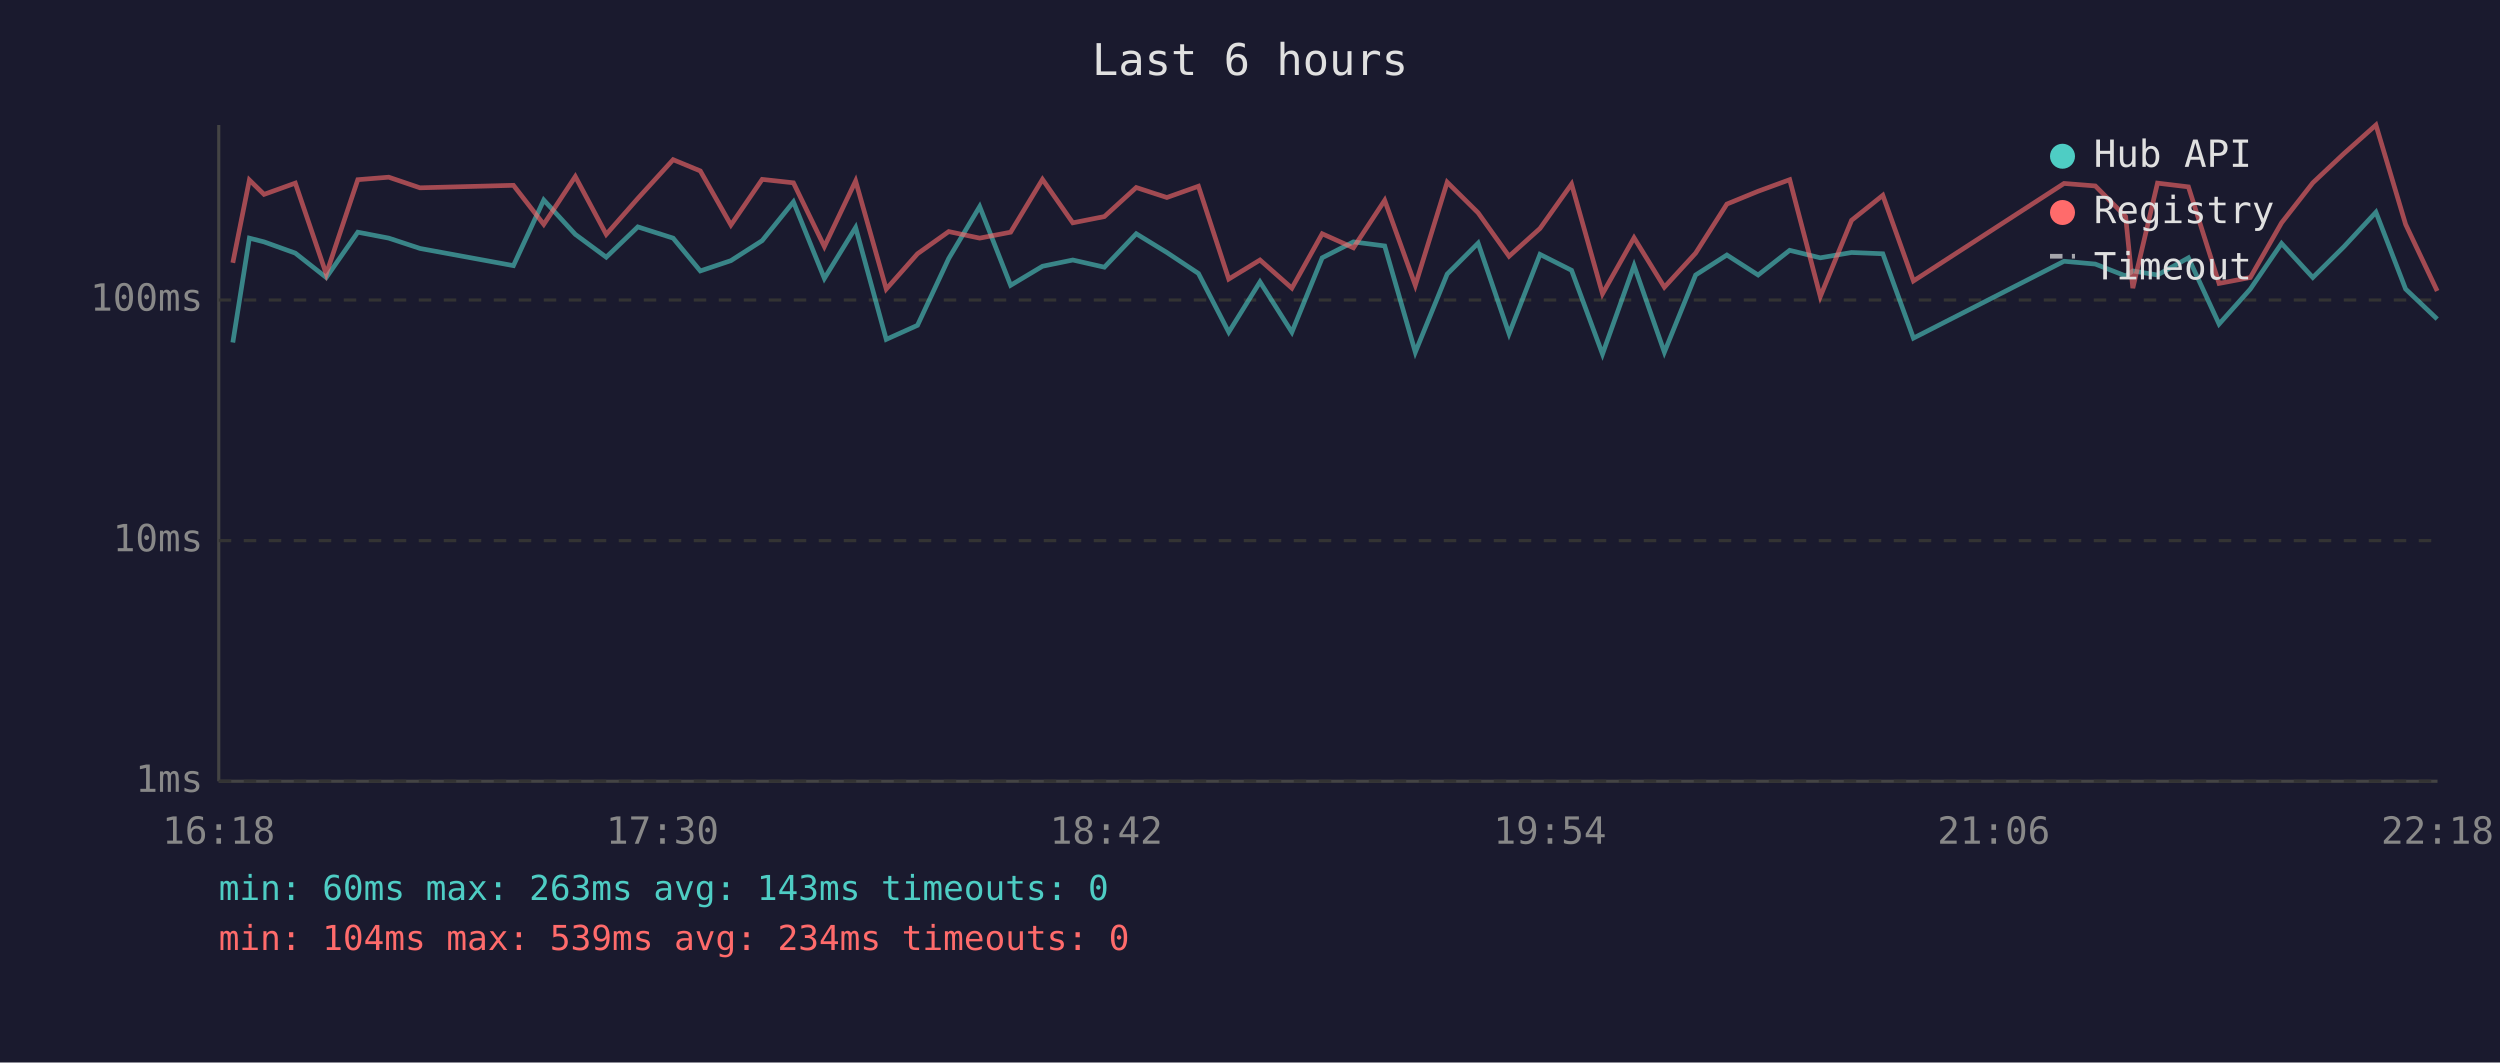
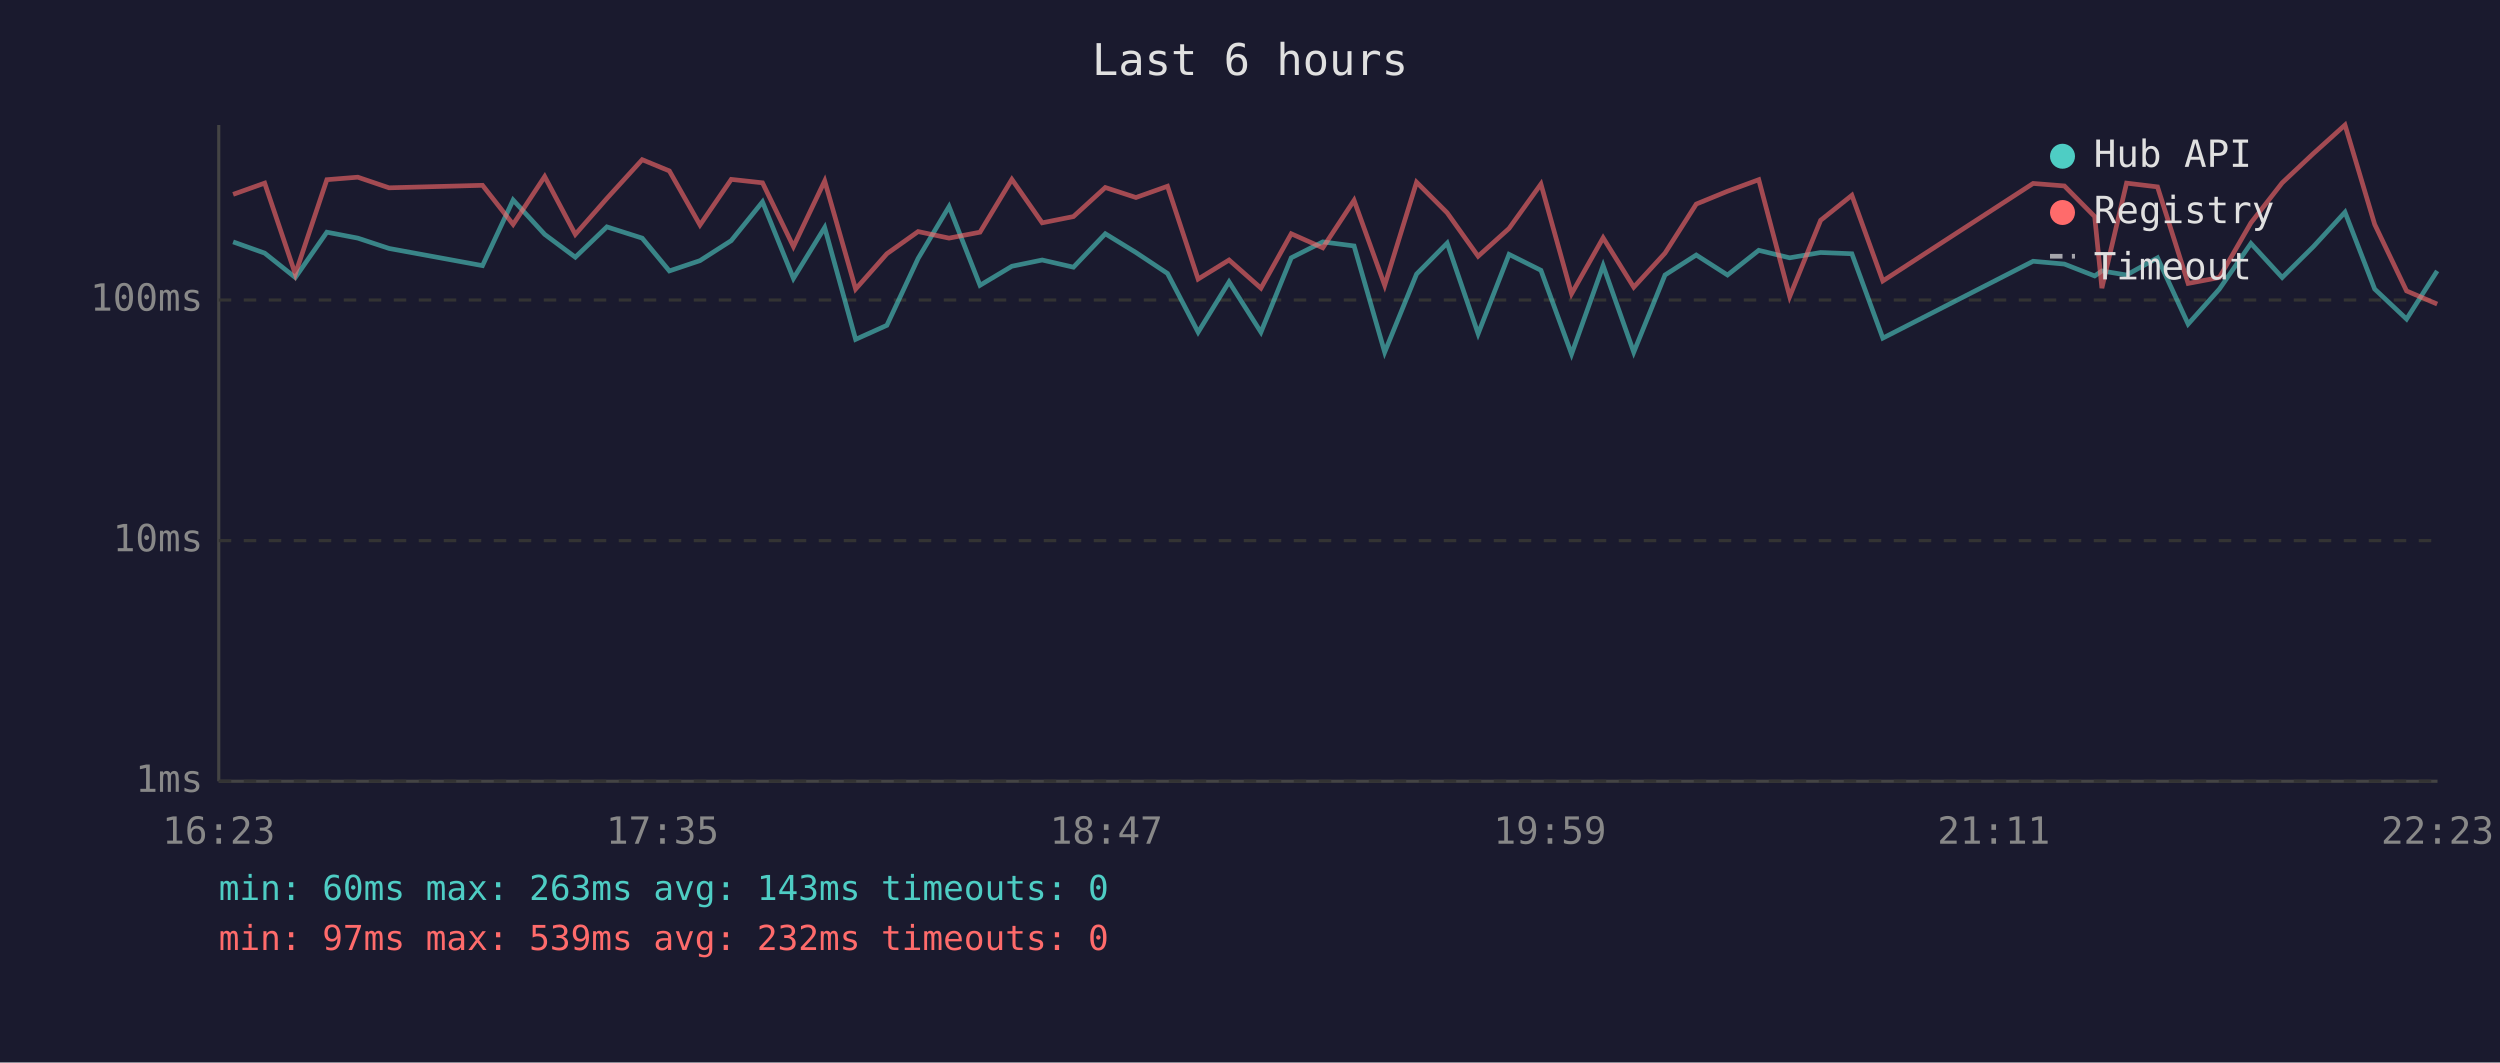
<svg xmlns="http://www.w3.org/2000/svg" viewBox="0 0 800 340" font-family="monospace" font-size="12">
  <rect width="800" height="340" fill="#1a1a2e" />
  <text x="400" y="24" fill="#e0e0e0" font-size="14" text-anchor="middle">Last 6 hours</text>
  <line x1="70" y1="40" x2="70" y2="250" stroke="#444" stroke-width="1" />
  <line x1="70" y1="250" x2="780" y2="250" stroke="#444" stroke-width="1" />
  <line x1="70" y1="250" x2="780" y2="250" stroke="#333" stroke-width="1" stroke-dasharray="4" />
  <text x="65" y="250" fill="#888" text-anchor="end" dominant-baseline="middle">1ms</text>
  <line x1="70" y1="173" x2="780" y2="173" stroke="#333" stroke-width="1" stroke-dasharray="4" />
  <text x="65" y="173" fill="#888" text-anchor="end" dominant-baseline="middle">10ms</text>
  <line x1="70" y1="96" x2="780" y2="96" stroke="#333" stroke-width="1" stroke-dasharray="4" />
  <text x="65" y="96" fill="#888" text-anchor="end" dominant-baseline="middle">100ms</text>
-   <text x="70" y="270" fill="#888" text-anchor="middle">16:18</text>
-   <text x="212" y="270" fill="#888" text-anchor="middle">17:30</text>
-   <text x="354" y="270" fill="#888" text-anchor="middle">18:42</text>
-   <text x="496" y="270" fill="#888" text-anchor="middle">19:54</text>
-   <text x="638" y="270" fill="#888" text-anchor="middle">21:06</text>
-   <text x="780" y="270" fill="#888" text-anchor="middle">22:18</text>
-   <polyline points="74.5,109.6 79.8,76.2 84.5,77.4 94.5,81.0 104.4,88.8 114.5,74.3 124.4,76.2 134.4,79.5 164.3,85.0 174.0,64.0 184.1,75.0 194.0,82.3 204.1,72.6 215.4,76.2 224.1,86.7 233.9,83.4 243.9,77.0 253.9,64.6 263.8,89.1 273.8,72.8 283.6,108.6 293.6,104.1 303.6,82.7 313.5,66.1 323.4,91.3 333.6,85.2 343.3,83.2 353.4,85.5 363.6,74.8 373.4,80.8 383.5,87.5 393.2,106.3 403.2,90.2 413.4,106.3 423.1,82.5 433.1,77.4 443.1,78.7 452.9,112.7 463.1,87.7 473.0,77.8 482.9,106.8 492.8,81.4 502.9,86.5 512.8,113.3 522.9,85.0 532.6,112.7 542.6,88.0 552.6,81.6 562.6,88.0 572.7,80.1 582.5,82.5 592.5,80.8 602.5,81.2 612.3,108.2 660.5,83.6 670.5,84.5 680.2,88.3 682.5,86.7 690.4,88.0 700.3,82.5 710.1,103.7 720.1,92.5 730.1,77.9 740.1,88.8 750.1,78.9 760.3,67.9 769.8,92.5 779.9,102.1" fill="none" stroke="#4ecdc4" stroke-width="1.5" opacity="0.6" />
-   <polyline points="74.5,84.1 79.8,57.6 84.5,62.2 94.5,58.6 104.4,87.7 114.5,57.5 124.4,56.7 134.4,60.1 164.3,59.3 174.0,71.8 184.1,56.5 194.0,75.0 204.1,63.5 215.4,51.1 224.1,54.7 233.9,72.0 243.9,57.4 253.9,58.5 263.8,78.9 273.8,57.9 283.6,92.5 293.6,81.2 303.6,74.1 313.5,76.2 323.4,74.3 333.6,57.4 343.3,71.3 353.4,69.3 363.6,60.0 373.4,63.2 383.5,59.6 393.2,89.3 403.2,83.2 413.4,92.2 423.1,74.8 433.1,79.3 443.1,64.1 452.9,91.3 463.1,58.3 473.0,68.1 482.9,82.0 492.8,73.1 502.9,58.9 512.8,94.0 522.9,76.1 532.6,91.9 542.6,81.0 552.6,65.3 562.6,61.2 572.7,57.5 582.5,94.9 592.5,70.5 602.5,62.5 612.3,89.9 660.5,58.7 670.5,59.5 680.2,69.3 682.5,92.2 690.4,58.6 700.3,59.8 710.1,90.7 720.1,88.8 730.1,71.3 740.1,58.5 750.1,49.1 760.3,40.0 769.8,71.8 779.9,93.1" fill="none" stroke="#ff6b6b" stroke-width="1.5" opacity="0.6" />
+   <text x="70" y="270" fill="#888" text-anchor="middle">16:23</text>
+   <text x="212" y="270" fill="#888" text-anchor="middle">17:35</text>
+   <text x="354" y="270" fill="#888" text-anchor="middle">18:47</text>
+   <text x="496" y="270" fill="#888" text-anchor="middle">19:59</text>
+   <text x="638" y="270" fill="#888" text-anchor="middle">21:11</text>
+   <text x="780" y="270" fill="#888" text-anchor="middle">22:23</text>
+   <polyline points="74.6,77.4 84.7,81.0 94.5,88.8 104.6,74.3 114.5,76.2 124.5,79.5 154.4,85.0 164.2,64.0 174.3,75.0 184.1,82.3 194.2,72.6 205.5,76.2 214.2,86.7 224.0,83.4 234.0,77.0 244.0,64.6 253.9,89.1 263.9,72.8 273.8,108.6 283.8,104.1 293.8,82.7 303.7,66.1 313.6,91.3 323.8,85.2 333.5,83.2 343.5,85.5 353.7,74.8 363.5,80.8 373.6,87.5 383.4,106.3 393.3,90.2 403.5,106.3 413.2,82.5 423.3,77.4 433.3,78.7 443.1,112.7 453.3,87.7 463.1,77.8 473.0,106.8 482.9,81.4 493.1,86.5 502.9,113.3 513.0,85.0 522.8,112.7 532.8,88.0 542.8,81.6 552.8,88.0 562.8,80.1 572.7,82.5 582.6,80.8 592.6,81.2 602.5,108.2 650.6,83.6 660.6,84.5 670.3,88.3 672.6,86.7 680.5,88.0 690.4,82.5 700.2,103.7 710.2,92.5 720.3,77.9 730.3,88.8 740.3,78.9 750.4,67.9 759.9,92.5 770.1,102.1 779.9,86.7" fill="none" stroke="#4ecdc4" stroke-width="1.5" opacity="0.6" />
+   <polyline points="74.6,62.2 84.7,58.6 94.5,87.7 104.6,57.5 114.5,56.7 124.5,60.1 154.4,59.3 164.2,71.8 174.3,56.5 184.1,75.0 194.2,63.5 205.5,51.1 214.2,54.7 224.0,72.0 234.0,57.4 244.0,58.5 253.9,78.9 263.9,57.9 273.8,92.5 283.8,81.2 293.8,74.1 303.7,76.2 313.6,74.3 323.8,57.4 333.5,71.3 343.5,69.3 353.7,60.0 363.5,63.2 373.6,59.6 383.4,89.3 393.3,83.2 403.5,92.2 413.2,74.8 423.3,79.3 433.3,64.1 443.1,91.3 453.3,58.3 463.1,68.1 473.0,82.0 482.9,73.1 493.1,58.9 502.9,94.0 513.0,76.1 522.8,91.9 532.8,81.0 542.8,65.3 552.8,61.2 562.8,57.5 572.7,94.9 582.6,70.5 592.6,62.5 602.5,89.9 650.6,58.7 660.6,59.5 670.3,69.3 672.6,92.2 680.5,58.6 690.4,59.8 700.2,90.7 710.2,88.8 720.3,71.3 730.3,58.5 740.3,49.1 750.4,40.0 759.9,71.8 770.1,93.1 779.9,97.3" fill="none" stroke="#ff6b6b" stroke-width="1.5" opacity="0.6" />
  <circle cx="660" cy="50" r="4" fill="#4ecdc4" />
  <text x="670" y="50" fill="#e0e0e0" dominant-baseline="middle">Hub API</text>
  <circle cx="660" cy="68" r="4" fill="#ff6b6b" />
  <text x="670" y="68" fill="#e0e0e0" dominant-baseline="middle">Registry</text>
  <line x1="656" y1="82" x2="664" y2="82" stroke="#e0e0e0" stroke-width="1.5" stroke-dasharray="4,3" opacity="0.7" />
  <text x="670" y="86" fill="#e0e0e0" dominant-baseline="middle">Timeout</text>
  <text x="70" y="288" fill="#4ecdc4" font-size="11">min: 60ms  max: 263ms  avg: 143ms  timeouts: 0</text>
-   <text x="70" y="304" fill="#ff6b6b" font-size="11">min: 104ms  max: 539ms  avg: 234ms  timeouts: 0</text>
+   <text x="70" y="304" fill="#ff6b6b" font-size="11">min: 97ms  max: 539ms  avg: 232ms  timeouts: 0</text>
</svg>
